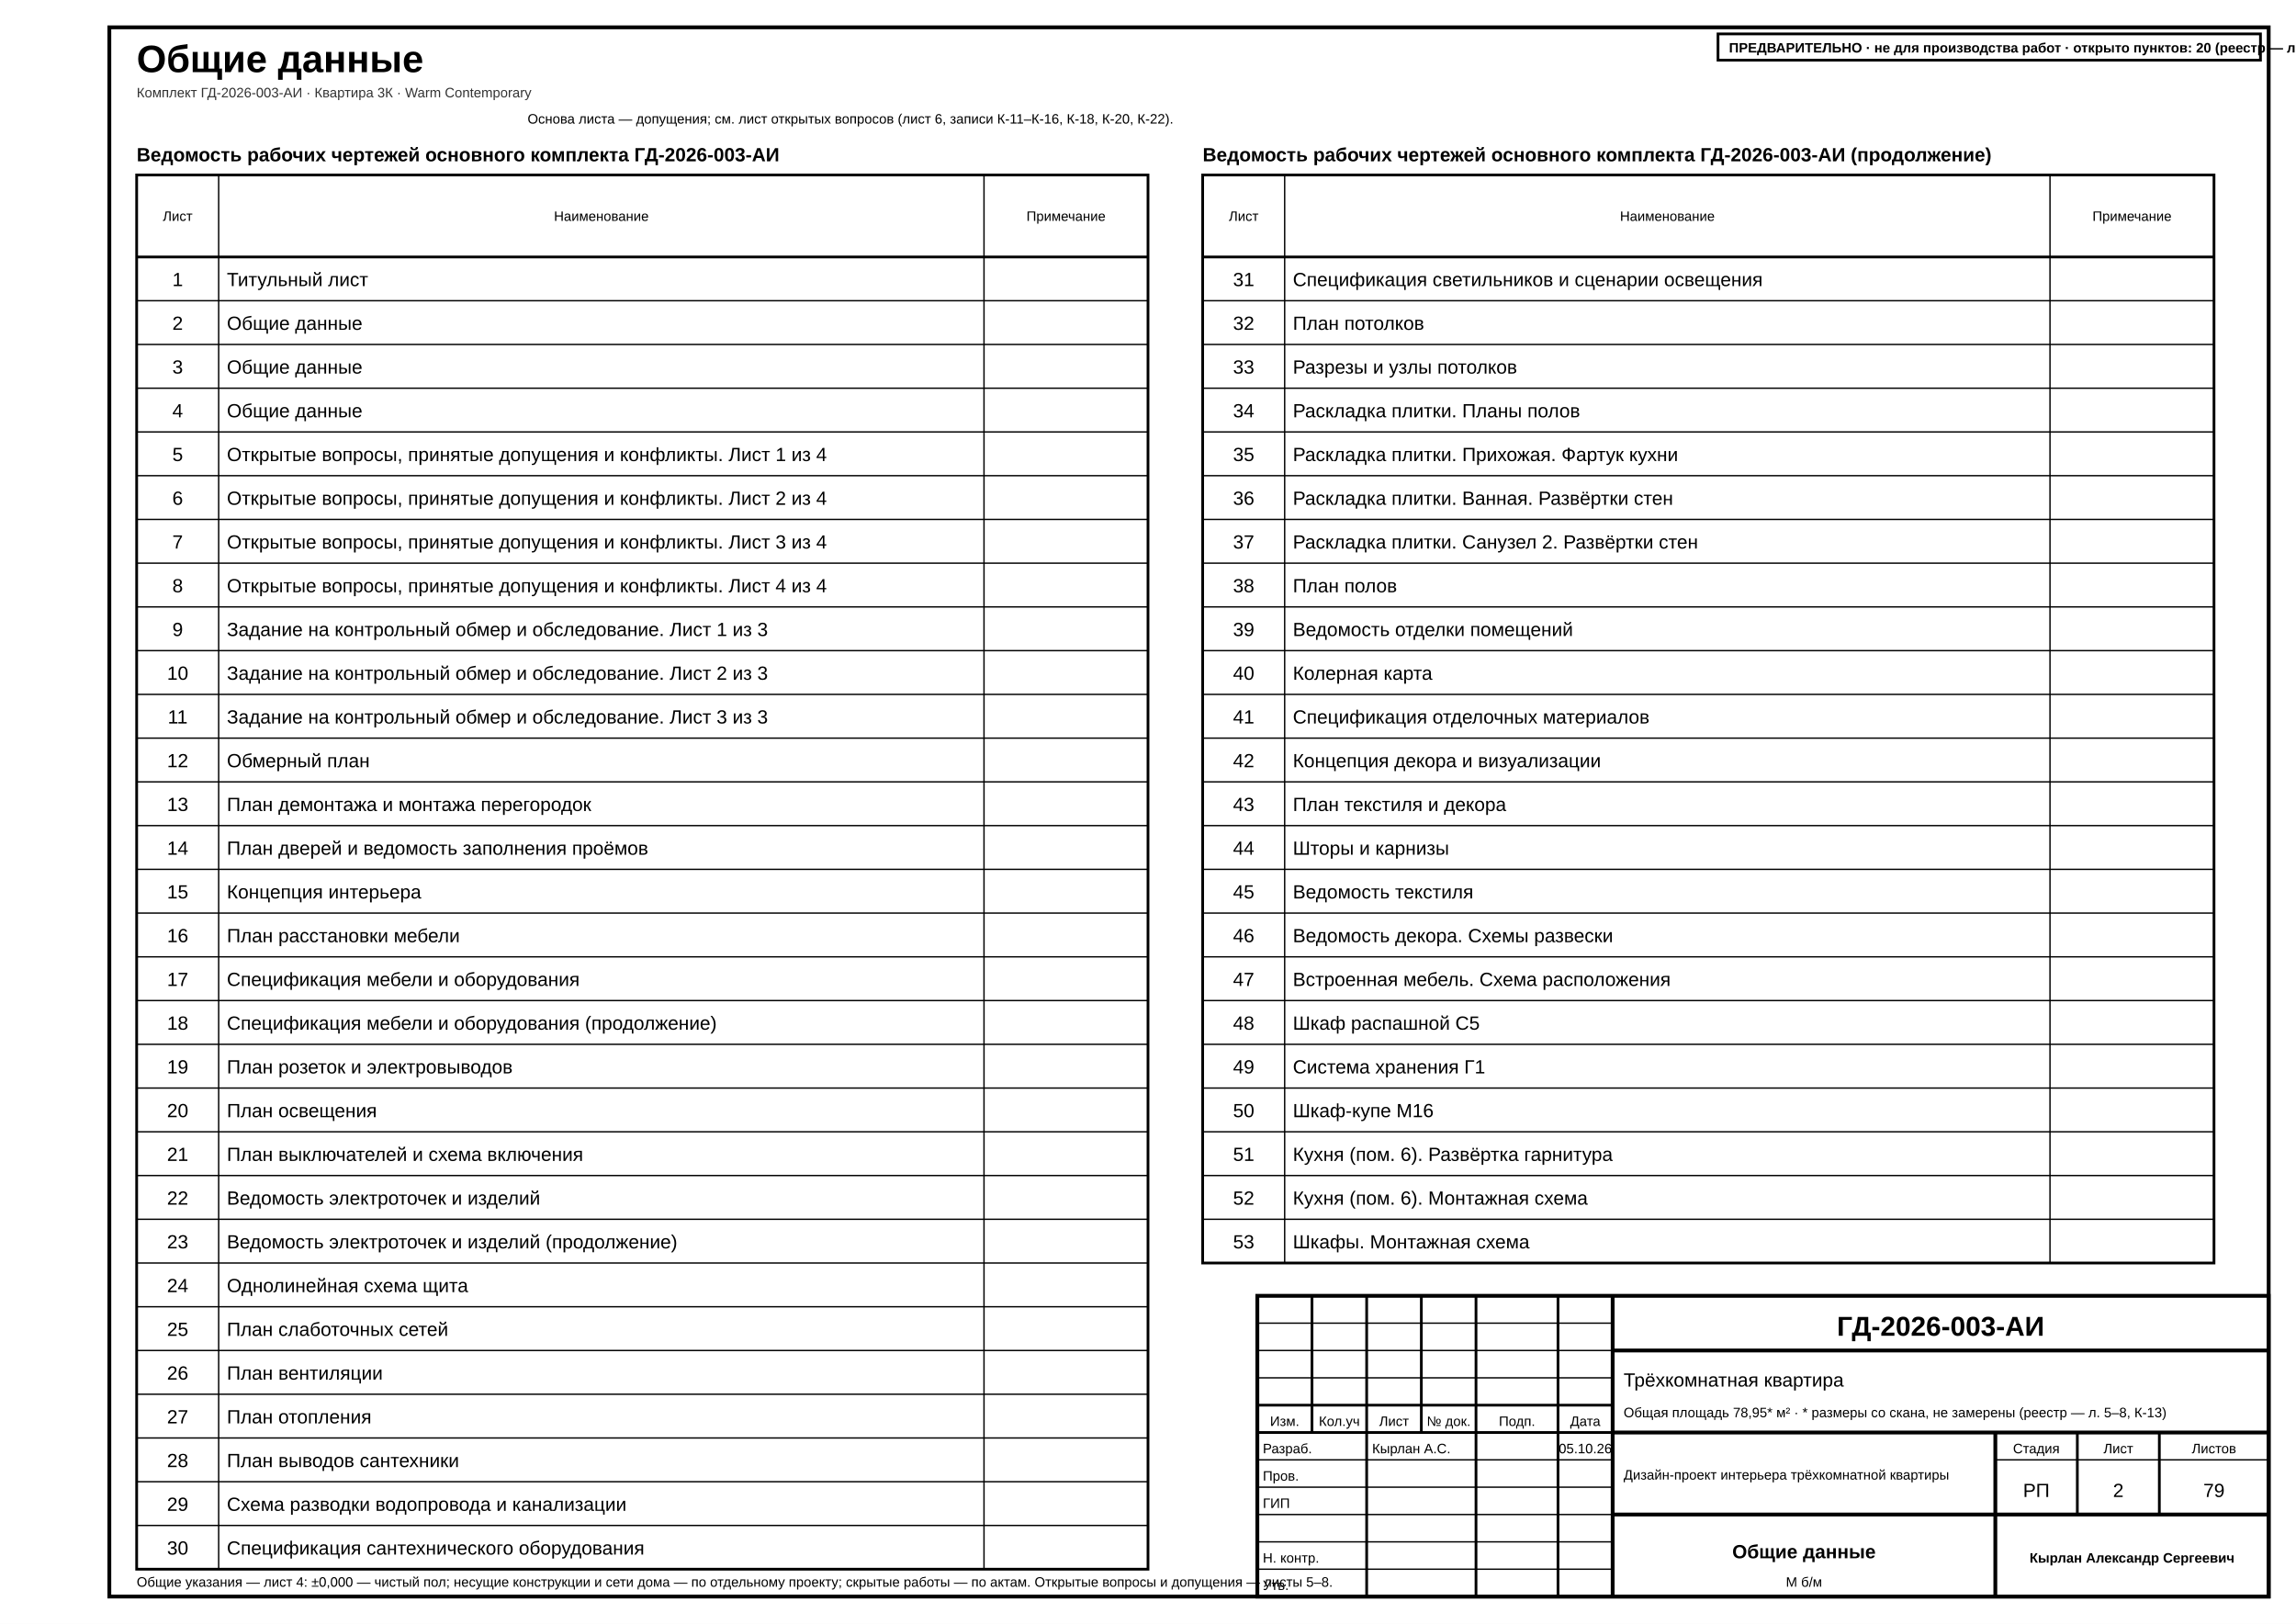
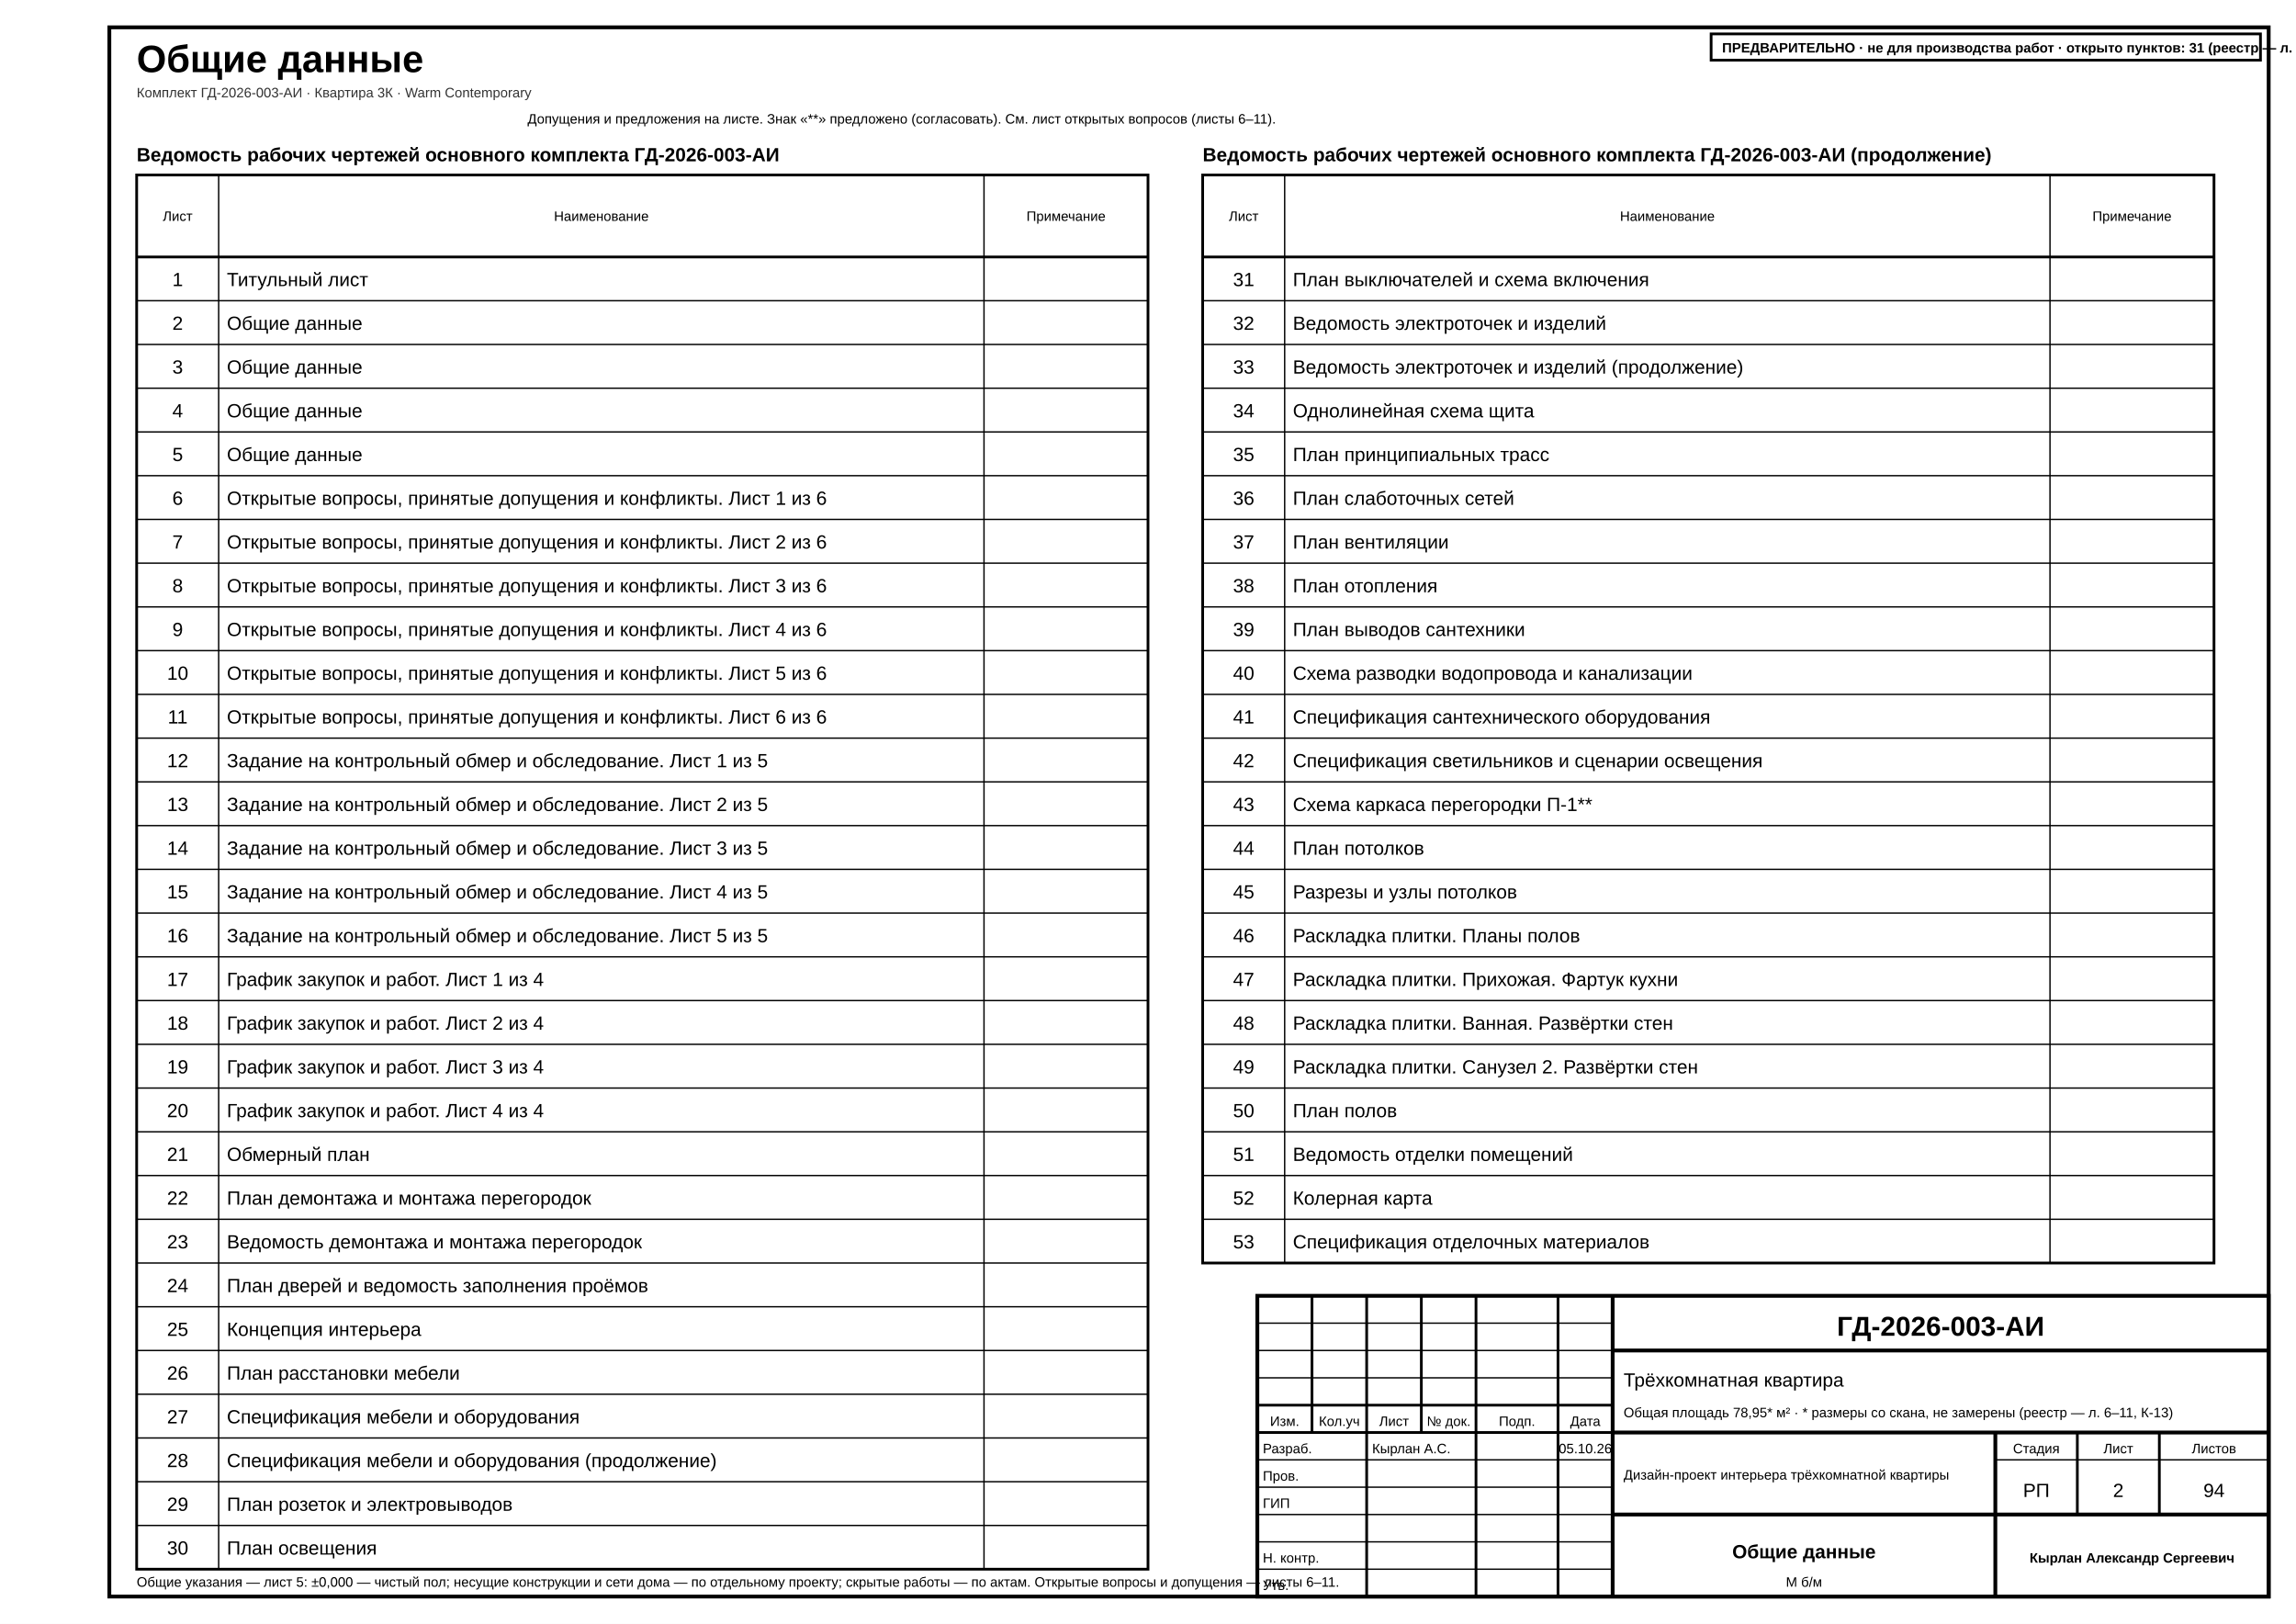
<svg xmlns="http://www.w3.org/2000/svg" width="420mm" height="297mm" viewBox="0 0 420 297" font-family="'GOST type A','ISOCPEUR','Arial Narrow',Arial,sans-serif" data-sheet="general" data-scale="б/м">
  <rect width="420" height="297" fill="#fff" />
  <rect x="20" y="5" width="395" height="287" fill="none" stroke="#000" stroke-width="0.7" />
  <text x="25" y="13.2" font-size="7" font-weight="700" fill="#000">Общие данные</text>
  <text x="25" y="17.8" font-size="2.5" fill="#333">Комплект ГД-2026-003-АИ · Квартира 3К · Warm Contemporary</text>
  <g data-el="sheet-list">
    <text x="25" y="29.5" font-size="3.5" font-weight="700" fill="#000">Ведомость рабочих чертежей основного комплекта ГД-2026-003-АИ</text>
    <rect x="25" y="32" width="185" height="255" fill="none" stroke="#000" stroke-width="0.5" />
    <line x1="25" y1="47" x2="210" y2="47" stroke="#000" stroke-width="0.5" />
    <text x="32.5" y="40.4" font-size="2.5" text-anchor="middle" fill="#000">Лист</text>
    <line x1="40" y1="32" x2="40" y2="287" stroke="#000" stroke-width="0.25" />
    <text x="110" y="40.4" font-size="2.5" text-anchor="middle" fill="#000">Наименование</text>
    <line x1="180" y1="32" x2="180" y2="287" stroke="#000" stroke-width="0.25" />
    <text x="195" y="40.4" font-size="2.5" text-anchor="middle" fill="#000">Примечание</text>
    <g data-no="1" data-title="Титульный лист">
      <text x="32.5" y="52.33" font-size="3.5" text-anchor="middle" fill="#000">1</text>
      <text x="41.5" y="52.33" font-size="3.5" fill="#000">Титульный лист</text>
    </g>
    <line x1="25" y1="55" x2="210" y2="55" stroke="#000" stroke-width="0.25" />
    <g data-no="2" data-title="Общие данные">
      <text x="32.5" y="60.33" font-size="3.5" text-anchor="middle" fill="#000">2</text>
      <text x="41.5" y="60.33" font-size="3.5" fill="#000">Общие данные</text>
    </g>
    <line x1="25" y1="63" x2="210" y2="63" stroke="#000" stroke-width="0.25" />
    <g data-no="3" data-title="Общие данные">
      <text x="32.5" y="68.33" font-size="3.5" text-anchor="middle" fill="#000">3</text>
      <text x="41.5" y="68.33" font-size="3.5" fill="#000">Общие данные</text>
    </g>
    <line x1="25" y1="71" x2="210" y2="71" stroke="#000" stroke-width="0.25" />
    <g data-no="4" data-title="Общие данные">
      <text x="32.5" y="76.33" font-size="3.5" text-anchor="middle" fill="#000">4</text>
      <text x="41.5" y="76.33" font-size="3.5" fill="#000">Общие данные</text>
    </g>
    <line x1="25" y1="79" x2="210" y2="79" stroke="#000" stroke-width="0.25" />
-     <g data-no="5" data-title="Открытые вопросы, принятые допущения и конфликты. Лист 1 из 4">
+     <g data-no="5" data-title="Общие данные">
      <text x="32.5" y="84.33" font-size="3.5" text-anchor="middle" fill="#000">5</text>
-       <text x="41.5" y="84.33" font-size="3.5" fill="#000">Открытые вопросы, принятые допущения и конфликты. Лист 1 из 4</text>
+       <text x="41.5" y="84.33" font-size="3.5" fill="#000">Общие данные</text>
    </g>
    <line x1="25" y1="87" x2="210" y2="87" stroke="#000" stroke-width="0.25" />
-     <g data-no="6" data-title="Открытые вопросы, принятые допущения и конфликты. Лист 2 из 4">
+     <g data-no="6" data-title="Открытые вопросы, принятые допущения и конфликты. Лист 1 из 6">
      <text x="32.5" y="92.33" font-size="3.5" text-anchor="middle" fill="#000">6</text>
-       <text x="41.5" y="92.33" font-size="3.5" fill="#000">Открытые вопросы, принятые допущения и конфликты. Лист 2 из 4</text>
+       <text x="41.5" y="92.33" font-size="3.5" fill="#000">Открытые вопросы, принятые допущения и конфликты. Лист 1 из 6</text>
    </g>
    <line x1="25" y1="95" x2="210" y2="95" stroke="#000" stroke-width="0.25" />
-     <g data-no="7" data-title="Открытые вопросы, принятые допущения и конфликты. Лист 3 из 4">
+     <g data-no="7" data-title="Открытые вопросы, принятые допущения и конфликты. Лист 2 из 6">
      <text x="32.5" y="100.33" font-size="3.5" text-anchor="middle" fill="#000">7</text>
-       <text x="41.5" y="100.33" font-size="3.5" fill="#000">Открытые вопросы, принятые допущения и конфликты. Лист 3 из 4</text>
+       <text x="41.5" y="100.33" font-size="3.5" fill="#000">Открытые вопросы, принятые допущения и конфликты. Лист 2 из 6</text>
    </g>
    <line x1="25" y1="103" x2="210" y2="103" stroke="#000" stroke-width="0.25" />
-     <g data-no="8" data-title="Открытые вопросы, принятые допущения и конфликты. Лист 4 из 4">
+     <g data-no="8" data-title="Открытые вопросы, принятые допущения и конфликты. Лист 3 из 6">
      <text x="32.5" y="108.33" font-size="3.5" text-anchor="middle" fill="#000">8</text>
-       <text x="41.5" y="108.33" font-size="3.5" fill="#000">Открытые вопросы, принятые допущения и конфликты. Лист 4 из 4</text>
+       <text x="41.5" y="108.33" font-size="3.5" fill="#000">Открытые вопросы, принятые допущения и конфликты. Лист 3 из 6</text>
    </g>
    <line x1="25" y1="111" x2="210" y2="111" stroke="#000" stroke-width="0.25" />
-     <g data-no="9" data-title="Задание на контрольный обмер и обследование. Лист 1 из 3">
+     <g data-no="9" data-title="Открытые вопросы, принятые допущения и конфликты. Лист 4 из 6">
      <text x="32.5" y="116.33" font-size="3.5" text-anchor="middle" fill="#000">9</text>
-       <text x="41.5" y="116.33" font-size="3.5" fill="#000">Задание на контрольный обмер и обследование. Лист 1 из 3</text>
+       <text x="41.5" y="116.33" font-size="3.5" fill="#000">Открытые вопросы, принятые допущения и конфликты. Лист 4 из 6</text>
    </g>
    <line x1="25" y1="119" x2="210" y2="119" stroke="#000" stroke-width="0.25" />
-     <g data-no="10" data-title="Задание на контрольный обмер и обследование. Лист 2 из 3">
+     <g data-no="10" data-title="Открытые вопросы, принятые допущения и конфликты. Лист 5 из 6">
      <text x="32.5" y="124.33" font-size="3.5" text-anchor="middle" fill="#000">10</text>
-       <text x="41.5" y="124.33" font-size="3.5" fill="#000">Задание на контрольный обмер и обследование. Лист 2 из 3</text>
+       <text x="41.5" y="124.33" font-size="3.5" fill="#000">Открытые вопросы, принятые допущения и конфликты. Лист 5 из 6</text>
    </g>
    <line x1="25" y1="127" x2="210" y2="127" stroke="#000" stroke-width="0.25" />
-     <g data-no="11" data-title="Задание на контрольный обмер и обследование. Лист 3 из 3">
+     <g data-no="11" data-title="Открытые вопросы, принятые допущения и конфликты. Лист 6 из 6">
      <text x="32.5" y="132.33" font-size="3.5" text-anchor="middle" fill="#000">11</text>
-       <text x="41.5" y="132.33" font-size="3.5" fill="#000">Задание на контрольный обмер и обследование. Лист 3 из 3</text>
+       <text x="41.5" y="132.33" font-size="3.5" fill="#000">Открытые вопросы, принятые допущения и конфликты. Лист 6 из 6</text>
    </g>
    <line x1="25" y1="135" x2="210" y2="135" stroke="#000" stroke-width="0.25" />
-     <g data-no="12" data-title="Обмерный план">
+     <g data-no="12" data-title="Задание на контрольный обмер и обследование. Лист 1 из 5">
      <text x="32.5" y="140.33" font-size="3.5" text-anchor="middle" fill="#000">12</text>
-       <text x="41.5" y="140.33" font-size="3.5" fill="#000">Обмерный план</text>
+       <text x="41.5" y="140.33" font-size="3.5" fill="#000">Задание на контрольный обмер и обследование. Лист 1 из 5</text>
    </g>
    <line x1="25" y1="143" x2="210" y2="143" stroke="#000" stroke-width="0.25" />
-     <g data-no="13" data-title="План демонтажа и монтажа перегородок">
+     <g data-no="13" data-title="Задание на контрольный обмер и обследование. Лист 2 из 5">
      <text x="32.5" y="148.33" font-size="3.5" text-anchor="middle" fill="#000">13</text>
-       <text x="41.5" y="148.33" font-size="3.5" fill="#000">План демонтажа и монтажа перегородок</text>
+       <text x="41.5" y="148.33" font-size="3.5" fill="#000">Задание на контрольный обмер и обследование. Лист 2 из 5</text>
    </g>
    <line x1="25" y1="151" x2="210" y2="151" stroke="#000" stroke-width="0.25" />
-     <g data-no="14" data-title="План дверей и ведомость заполнения проёмов">
+     <g data-no="14" data-title="Задание на контрольный обмер и обследование. Лист 3 из 5">
      <text x="32.5" y="156.33" font-size="3.5" text-anchor="middle" fill="#000">14</text>
-       <text x="41.5" y="156.33" font-size="3.5" fill="#000">План дверей и ведомость заполнения проёмов</text>
+       <text x="41.5" y="156.33" font-size="3.5" fill="#000">Задание на контрольный обмер и обследование. Лист 3 из 5</text>
    </g>
    <line x1="25" y1="159" x2="210" y2="159" stroke="#000" stroke-width="0.25" />
-     <g data-no="15" data-title="Концепция интерьера">
+     <g data-no="15" data-title="Задание на контрольный обмер и обследование. Лист 4 из 5">
      <text x="32.5" y="164.33" font-size="3.5" text-anchor="middle" fill="#000">15</text>
-       <text x="41.5" y="164.33" font-size="3.5" fill="#000">Концепция интерьера</text>
+       <text x="41.5" y="164.33" font-size="3.5" fill="#000">Задание на контрольный обмер и обследование. Лист 4 из 5</text>
    </g>
    <line x1="25" y1="167" x2="210" y2="167" stroke="#000" stroke-width="0.25" />
-     <g data-no="16" data-title="План расстановки мебели">
+     <g data-no="16" data-title="Задание на контрольный обмер и обследование. Лист 5 из 5">
      <text x="32.5" y="172.33" font-size="3.5" text-anchor="middle" fill="#000">16</text>
-       <text x="41.5" y="172.33" font-size="3.5" fill="#000">План расстановки мебели</text>
+       <text x="41.5" y="172.33" font-size="3.5" fill="#000">Задание на контрольный обмер и обследование. Лист 5 из 5</text>
    </g>
    <line x1="25" y1="175" x2="210" y2="175" stroke="#000" stroke-width="0.25" />
-     <g data-no="17" data-title="Спецификация мебели и оборудования">
+     <g data-no="17" data-title="График закупок и работ. Лист 1 из 4">
      <text x="32.5" y="180.33" font-size="3.5" text-anchor="middle" fill="#000">17</text>
-       <text x="41.5" y="180.33" font-size="3.5" fill="#000">Спецификация мебели и оборудования</text>
+       <text x="41.5" y="180.33" font-size="3.5" fill="#000">График закупок и работ. Лист 1 из 4</text>
    </g>
    <line x1="25" y1="183" x2="210" y2="183" stroke="#000" stroke-width="0.25" />
-     <g data-no="18" data-title="Спецификация мебели и оборудования (продолжение)">
+     <g data-no="18" data-title="График закупок и работ. Лист 2 из 4">
      <text x="32.5" y="188.33" font-size="3.5" text-anchor="middle" fill="#000">18</text>
-       <text x="41.5" y="188.33" font-size="3.5" fill="#000">Спецификация мебели и оборудования (продолжение)</text>
+       <text x="41.5" y="188.33" font-size="3.5" fill="#000">График закупок и работ. Лист 2 из 4</text>
    </g>
    <line x1="25" y1="191" x2="210" y2="191" stroke="#000" stroke-width="0.25" />
-     <g data-no="19" data-title="План розеток и электровыводов">
+     <g data-no="19" data-title="График закупок и работ. Лист 3 из 4">
      <text x="32.5" y="196.33" font-size="3.5" text-anchor="middle" fill="#000">19</text>
-       <text x="41.5" y="196.33" font-size="3.5" fill="#000">План розеток и электровыводов</text>
+       <text x="41.5" y="196.33" font-size="3.5" fill="#000">График закупок и работ. Лист 3 из 4</text>
    </g>
    <line x1="25" y1="199" x2="210" y2="199" stroke="#000" stroke-width="0.25" />
-     <g data-no="20" data-title="План освещения">
+     <g data-no="20" data-title="График закупок и работ. Лист 4 из 4">
      <text x="32.5" y="204.33" font-size="3.5" text-anchor="middle" fill="#000">20</text>
-       <text x="41.5" y="204.33" font-size="3.5" fill="#000">План освещения</text>
+       <text x="41.5" y="204.33" font-size="3.5" fill="#000">График закупок и работ. Лист 4 из 4</text>
    </g>
    <line x1="25" y1="207" x2="210" y2="207" stroke="#000" stroke-width="0.25" />
-     <g data-no="21" data-title="План выключателей и схема включения">
+     <g data-no="21" data-title="Обмерный план">
      <text x="32.5" y="212.33" font-size="3.5" text-anchor="middle" fill="#000">21</text>
-       <text x="41.5" y="212.33" font-size="3.5" fill="#000">План выключателей и схема включения</text>
+       <text x="41.5" y="212.33" font-size="3.5" fill="#000">Обмерный план</text>
    </g>
    <line x1="25" y1="215" x2="210" y2="215" stroke="#000" stroke-width="0.25" />
-     <g data-no="22" data-title="Ведомость электроточек и изделий">
+     <g data-no="22" data-title="План демонтажа и монтажа перегородок">
      <text x="32.5" y="220.33" font-size="3.5" text-anchor="middle" fill="#000">22</text>
-       <text x="41.5" y="220.33" font-size="3.5" fill="#000">Ведомость электроточек и изделий</text>
+       <text x="41.5" y="220.33" font-size="3.5" fill="#000">План демонтажа и монтажа перегородок</text>
    </g>
    <line x1="25" y1="223" x2="210" y2="223" stroke="#000" stroke-width="0.25" />
-     <g data-no="23" data-title="Ведомость электроточек и изделий (продолжение)">
+     <g data-no="23" data-title="Ведомость демонтажа и монтажа перегородок">
      <text x="32.5" y="228.33" font-size="3.5" text-anchor="middle" fill="#000">23</text>
-       <text x="41.5" y="228.33" font-size="3.5" fill="#000">Ведомость электроточек и изделий (продолжение)</text>
+       <text x="41.5" y="228.33" font-size="3.5" fill="#000">Ведомость демонтажа и монтажа перегородок</text>
    </g>
    <line x1="25" y1="231" x2="210" y2="231" stroke="#000" stroke-width="0.25" />
-     <g data-no="24" data-title="Однолинейная схема щита">
+     <g data-no="24" data-title="План дверей и ведомость заполнения проёмов">
      <text x="32.5" y="236.33" font-size="3.5" text-anchor="middle" fill="#000">24</text>
-       <text x="41.5" y="236.33" font-size="3.5" fill="#000">Однолинейная схема щита</text>
+       <text x="41.5" y="236.33" font-size="3.5" fill="#000">План дверей и ведомость заполнения проёмов</text>
    </g>
    <line x1="25" y1="239" x2="210" y2="239" stroke="#000" stroke-width="0.25" />
-     <g data-no="25" data-title="План слаботочных сетей">
+     <g data-no="25" data-title="Концепция интерьера">
      <text x="32.5" y="244.33" font-size="3.5" text-anchor="middle" fill="#000">25</text>
-       <text x="41.5" y="244.33" font-size="3.5" fill="#000">План слаботочных сетей</text>
+       <text x="41.5" y="244.33" font-size="3.5" fill="#000">Концепция интерьера</text>
    </g>
    <line x1="25" y1="247" x2="210" y2="247" stroke="#000" stroke-width="0.25" />
-     <g data-no="26" data-title="План вентиляции">
+     <g data-no="26" data-title="План расстановки мебели">
      <text x="32.5" y="252.33" font-size="3.5" text-anchor="middle" fill="#000">26</text>
-       <text x="41.5" y="252.33" font-size="3.5" fill="#000">План вентиляции</text>
+       <text x="41.5" y="252.33" font-size="3.5" fill="#000">План расстановки мебели</text>
    </g>
    <line x1="25" y1="255" x2="210" y2="255" stroke="#000" stroke-width="0.25" />
-     <g data-no="27" data-title="План отопления">
+     <g data-no="27" data-title="Спецификация мебели и оборудования">
      <text x="32.5" y="260.33" font-size="3.5" text-anchor="middle" fill="#000">27</text>
-       <text x="41.5" y="260.33" font-size="3.5" fill="#000">План отопления</text>
+       <text x="41.5" y="260.33" font-size="3.5" fill="#000">Спецификация мебели и оборудования</text>
    </g>
    <line x1="25" y1="263" x2="210" y2="263" stroke="#000" stroke-width="0.25" />
-     <g data-no="28" data-title="План выводов сантехники">
+     <g data-no="28" data-title="Спецификация мебели и оборудования (продолжение)">
      <text x="32.5" y="268.33" font-size="3.5" text-anchor="middle" fill="#000">28</text>
-       <text x="41.5" y="268.33" font-size="3.5" fill="#000">План выводов сантехники</text>
+       <text x="41.5" y="268.33" font-size="3.5" fill="#000">Спецификация мебели и оборудования (продолжение)</text>
    </g>
    <line x1="25" y1="271" x2="210" y2="271" stroke="#000" stroke-width="0.25" />
-     <g data-no="29" data-title="Схема разводки водопровода и канализации">
+     <g data-no="29" data-title="План розеток и электровыводов">
      <text x="32.5" y="276.33" font-size="3.5" text-anchor="middle" fill="#000">29</text>
-       <text x="41.5" y="276.33" font-size="3.5" fill="#000">Схема разводки водопровода и канализации</text>
+       <text x="41.5" y="276.33" font-size="3.5" fill="#000">План розеток и электровыводов</text>
    </g>
    <line x1="25" y1="279" x2="210" y2="279" stroke="#000" stroke-width="0.25" />
-     <g data-no="30" data-title="Спецификация сантехнического оборудования">
+     <g data-no="30" data-title="План освещения">
      <text x="32.5" y="284.33" font-size="3.5" text-anchor="middle" fill="#000">30</text>
-       <text x="41.5" y="284.33" font-size="3.5" fill="#000">Спецификация сантехнического оборудования</text>
+       <text x="41.5" y="284.33" font-size="3.5" fill="#000">План освещения</text>
    </g>
  </g>
  <g data-el="sheet-list">
    <text x="220" y="29.5" font-size="3.5" font-weight="700" fill="#000">Ведомость рабочих чертежей основного комплекта ГД-2026-003-АИ (продолжение)</text>
    <rect x="220" y="32" width="185" height="199" fill="none" stroke="#000" stroke-width="0.5" />
    <line x1="220" y1="47" x2="405" y2="47" stroke="#000" stroke-width="0.5" />
    <text x="227.5" y="40.4" font-size="2.5" text-anchor="middle" fill="#000">Лист</text>
    <line x1="235" y1="32" x2="235" y2="231" stroke="#000" stroke-width="0.25" />
    <text x="305" y="40.4" font-size="2.5" text-anchor="middle" fill="#000">Наименование</text>
    <line x1="375" y1="32" x2="375" y2="231" stroke="#000" stroke-width="0.25" />
    <text x="390" y="40.4" font-size="2.5" text-anchor="middle" fill="#000">Примечание</text>
-     <g data-no="31" data-title="Спецификация светильников и сценарии освещения">
+     <g data-no="31" data-title="План выключателей и схема включения">
      <text x="227.5" y="52.33" font-size="3.5" text-anchor="middle" fill="#000">31</text>
-       <text x="236.5" y="52.33" font-size="3.5" fill="#000">Спецификация светильников и сценарии освещения</text>
+       <text x="236.5" y="52.33" font-size="3.5" fill="#000">План выключателей и схема включения</text>
    </g>
    <line x1="220" y1="55" x2="405" y2="55" stroke="#000" stroke-width="0.25" />
-     <g data-no="32" data-title="План потолков">
+     <g data-no="32" data-title="Ведомость электроточек и изделий">
      <text x="227.5" y="60.33" font-size="3.5" text-anchor="middle" fill="#000">32</text>
-       <text x="236.5" y="60.33" font-size="3.5" fill="#000">План потолков</text>
+       <text x="236.5" y="60.33" font-size="3.5" fill="#000">Ведомость электроточек и изделий</text>
    </g>
    <line x1="220" y1="63" x2="405" y2="63" stroke="#000" stroke-width="0.25" />
-     <g data-no="33" data-title="Разрезы и узлы потолков">
+     <g data-no="33" data-title="Ведомость электроточек и изделий (продолжение)">
      <text x="227.5" y="68.33" font-size="3.5" text-anchor="middle" fill="#000">33</text>
-       <text x="236.5" y="68.33" font-size="3.5" fill="#000">Разрезы и узлы потолков</text>
+       <text x="236.5" y="68.33" font-size="3.5" fill="#000">Ведомость электроточек и изделий (продолжение)</text>
    </g>
    <line x1="220" y1="71" x2="405" y2="71" stroke="#000" stroke-width="0.25" />
-     <g data-no="34" data-title="Раскладка плитки. Планы полов">
+     <g data-no="34" data-title="Однолинейная схема щита">
      <text x="227.5" y="76.33" font-size="3.5" text-anchor="middle" fill="#000">34</text>
-       <text x="236.5" y="76.33" font-size="3.5" fill="#000">Раскладка плитки. Планы полов</text>
+       <text x="236.5" y="76.33" font-size="3.5" fill="#000">Однолинейная схема щита</text>
    </g>
    <line x1="220" y1="79" x2="405" y2="79" stroke="#000" stroke-width="0.25" />
-     <g data-no="35" data-title="Раскладка плитки. Прихожая. Фартук кухни">
+     <g data-no="35" data-title="План принципиальных трасс">
      <text x="227.5" y="84.33" font-size="3.5" text-anchor="middle" fill="#000">35</text>
-       <text x="236.5" y="84.33" font-size="3.5" fill="#000">Раскладка плитки. Прихожая. Фартук кухни</text>
+       <text x="236.5" y="84.33" font-size="3.5" fill="#000">План принципиальных трасс</text>
    </g>
    <line x1="220" y1="87" x2="405" y2="87" stroke="#000" stroke-width="0.25" />
-     <g data-no="36" data-title="Раскладка плитки. Ванная. Развёртки стен">
+     <g data-no="36" data-title="План слаботочных сетей">
      <text x="227.5" y="92.33" font-size="3.5" text-anchor="middle" fill="#000">36</text>
-       <text x="236.5" y="92.33" font-size="3.5" fill="#000">Раскладка плитки. Ванная. Развёртки стен</text>
+       <text x="236.5" y="92.33" font-size="3.5" fill="#000">План слаботочных сетей</text>
    </g>
    <line x1="220" y1="95" x2="405" y2="95" stroke="#000" stroke-width="0.25" />
-     <g data-no="37" data-title="Раскладка плитки. Санузел 2. Развёртки стен">
+     <g data-no="37" data-title="План вентиляции">
      <text x="227.5" y="100.33" font-size="3.5" text-anchor="middle" fill="#000">37</text>
-       <text x="236.5" y="100.33" font-size="3.5" fill="#000">Раскладка плитки. Санузел 2. Развёртки стен</text>
+       <text x="236.5" y="100.33" font-size="3.5" fill="#000">План вентиляции</text>
    </g>
    <line x1="220" y1="103" x2="405" y2="103" stroke="#000" stroke-width="0.25" />
-     <g data-no="38" data-title="План полов">
+     <g data-no="38" data-title="План отопления">
      <text x="227.5" y="108.33" font-size="3.5" text-anchor="middle" fill="#000">38</text>
-       <text x="236.5" y="108.33" font-size="3.5" fill="#000">План полов</text>
+       <text x="236.5" y="108.33" font-size="3.5" fill="#000">План отопления</text>
    </g>
    <line x1="220" y1="111" x2="405" y2="111" stroke="#000" stroke-width="0.25" />
-     <g data-no="39" data-title="Ведомость отделки помещений">
+     <g data-no="39" data-title="План выводов сантехники">
      <text x="227.5" y="116.33" font-size="3.5" text-anchor="middle" fill="#000">39</text>
-       <text x="236.5" y="116.33" font-size="3.5" fill="#000">Ведомость отделки помещений</text>
+       <text x="236.5" y="116.33" font-size="3.5" fill="#000">План выводов сантехники</text>
    </g>
    <line x1="220" y1="119" x2="405" y2="119" stroke="#000" stroke-width="0.25" />
-     <g data-no="40" data-title="Колерная карта">
+     <g data-no="40" data-title="Схема разводки водопровода и канализации">
      <text x="227.5" y="124.33" font-size="3.5" text-anchor="middle" fill="#000">40</text>
-       <text x="236.5" y="124.33" font-size="3.5" fill="#000">Колерная карта</text>
+       <text x="236.5" y="124.33" font-size="3.5" fill="#000">Схема разводки водопровода и канализации</text>
    </g>
    <line x1="220" y1="127" x2="405" y2="127" stroke="#000" stroke-width="0.25" />
-     <g data-no="41" data-title="Спецификация отделочных материалов">
+     <g data-no="41" data-title="Спецификация сантехнического оборудования">
      <text x="227.5" y="132.33" font-size="3.5" text-anchor="middle" fill="#000">41</text>
-       <text x="236.5" y="132.33" font-size="3.5" fill="#000">Спецификация отделочных материалов</text>
+       <text x="236.5" y="132.33" font-size="3.5" fill="#000">Спецификация сантехнического оборудования</text>
    </g>
    <line x1="220" y1="135" x2="405" y2="135" stroke="#000" stroke-width="0.25" />
-     <g data-no="42" data-title="Концепция декора и визуализации">
+     <g data-no="42" data-title="Спецификация светильников и сценарии освещения">
      <text x="227.5" y="140.33" font-size="3.5" text-anchor="middle" fill="#000">42</text>
-       <text x="236.5" y="140.33" font-size="3.5" fill="#000">Концепция декора и визуализации</text>
+       <text x="236.5" y="140.33" font-size="3.5" fill="#000">Спецификация светильников и сценарии освещения</text>
    </g>
    <line x1="220" y1="143" x2="405" y2="143" stroke="#000" stroke-width="0.25" />
-     <g data-no="43" data-title="План текстиля и декора">
+     <g data-no="43" data-title="Схема каркаса перегородки П-1">
      <text x="227.5" y="148.33" font-size="3.5" text-anchor="middle" fill="#000">43</text>
-       <text x="236.5" y="148.33" font-size="3.5" fill="#000">План текстиля и декора</text>
+       <text x="236.5" y="148.33" font-size="3.5" fill="#000" textLength="42.98" lengthAdjust="spacingAndGlyphs">Схема каркаса перегородки П-1**</text>
    </g>
    <line x1="220" y1="151" x2="405" y2="151" stroke="#000" stroke-width="0.25" />
-     <g data-no="44" data-title="Шторы и карнизы">
+     <g data-no="44" data-title="План потолков">
      <text x="227.5" y="156.33" font-size="3.5" text-anchor="middle" fill="#000">44</text>
-       <text x="236.5" y="156.33" font-size="3.5" fill="#000">Шторы и карнизы</text>
+       <text x="236.5" y="156.33" font-size="3.5" fill="#000">План потолков</text>
    </g>
    <line x1="220" y1="159" x2="405" y2="159" stroke="#000" stroke-width="0.25" />
-     <g data-no="45" data-title="Ведомость текстиля">
+     <g data-no="45" data-title="Разрезы и узлы потолков">
      <text x="227.5" y="164.33" font-size="3.5" text-anchor="middle" fill="#000">45</text>
-       <text x="236.5" y="164.33" font-size="3.5" fill="#000">Ведомость текстиля</text>
+       <text x="236.5" y="164.33" font-size="3.5" fill="#000">Разрезы и узлы потолков</text>
    </g>
    <line x1="220" y1="167" x2="405" y2="167" stroke="#000" stroke-width="0.25" />
-     <g data-no="46" data-title="Ведомость декора. Схемы развески">
+     <g data-no="46" data-title="Раскладка плитки. Планы полов">
      <text x="227.5" y="172.33" font-size="3.5" text-anchor="middle" fill="#000">46</text>
-       <text x="236.5" y="172.33" font-size="3.5" fill="#000">Ведомость декора. Схемы развески</text>
+       <text x="236.5" y="172.33" font-size="3.5" fill="#000">Раскладка плитки. Планы полов</text>
    </g>
    <line x1="220" y1="175" x2="405" y2="175" stroke="#000" stroke-width="0.25" />
-     <g data-no="47" data-title="Встроенная мебель. Схема расположения">
+     <g data-no="47" data-title="Раскладка плитки. Прихожая. Фартук кухни">
      <text x="227.5" y="180.33" font-size="3.5" text-anchor="middle" fill="#000">47</text>
-       <text x="236.5" y="180.33" font-size="3.5" fill="#000">Встроенная мебель. Схема расположения</text>
+       <text x="236.5" y="180.33" font-size="3.5" fill="#000">Раскладка плитки. Прихожая. Фартук кухни</text>
    </g>
    <line x1="220" y1="183" x2="405" y2="183" stroke="#000" stroke-width="0.25" />
-     <g data-no="48" data-title="Шкаф распашной С5">
+     <g data-no="48" data-title="Раскладка плитки. Ванная. Развёртки стен">
      <text x="227.5" y="188.33" font-size="3.5" text-anchor="middle" fill="#000">48</text>
-       <text x="236.5" y="188.33" font-size="3.5" fill="#000">Шкаф распашной С5</text>
+       <text x="236.5" y="188.33" font-size="3.5" fill="#000">Раскладка плитки. Ванная. Развёртки стен</text>
    </g>
    <line x1="220" y1="191" x2="405" y2="191" stroke="#000" stroke-width="0.25" />
-     <g data-no="49" data-title="Система хранения Г1">
+     <g data-no="49" data-title="Раскладка плитки. Санузел 2. Развёртки стен">
      <text x="227.5" y="196.33" font-size="3.5" text-anchor="middle" fill="#000">49</text>
-       <text x="236.5" y="196.33" font-size="3.5" fill="#000">Система хранения Г1</text>
+       <text x="236.5" y="196.33" font-size="3.5" fill="#000">Раскладка плитки. Санузел 2. Развёртки стен</text>
    </g>
    <line x1="220" y1="199" x2="405" y2="199" stroke="#000" stroke-width="0.25" />
-     <g data-no="50" data-title="Шкаф-купе М16">
+     <g data-no="50" data-title="План полов">
      <text x="227.5" y="204.33" font-size="3.5" text-anchor="middle" fill="#000">50</text>
-       <text x="236.5" y="204.33" font-size="3.5" fill="#000">Шкаф-купе М16</text>
+       <text x="236.5" y="204.33" font-size="3.5" fill="#000">План полов</text>
    </g>
    <line x1="220" y1="207" x2="405" y2="207" stroke="#000" stroke-width="0.25" />
-     <g data-no="51" data-title="Кухня (пом. 6). Развёртка гарнитура">
+     <g data-no="51" data-title="Ведомость отделки помещений">
      <text x="227.5" y="212.33" font-size="3.5" text-anchor="middle" fill="#000">51</text>
-       <text x="236.5" y="212.33" font-size="3.5" fill="#000">Кухня (пом. 6). Развёртка гарнитура</text>
+       <text x="236.5" y="212.33" font-size="3.5" fill="#000">Ведомость отделки помещений</text>
    </g>
    <line x1="220" y1="215" x2="405" y2="215" stroke="#000" stroke-width="0.25" />
-     <g data-no="52" data-title="Кухня (пом. 6). Монтажная схема">
+     <g data-no="52" data-title="Колерная карта">
      <text x="227.5" y="220.33" font-size="3.5" text-anchor="middle" fill="#000">52</text>
-       <text x="236.5" y="220.33" font-size="3.5" fill="#000">Кухня (пом. 6). Монтажная схема</text>
+       <text x="236.5" y="220.33" font-size="3.5" fill="#000">Колерная карта</text>
    </g>
    <line x1="220" y1="223" x2="405" y2="223" stroke="#000" stroke-width="0.25" />
-     <g data-no="53" data-title="Шкафы. Монтажная схема">
+     <g data-no="53" data-title="Спецификация отделочных материалов">
      <text x="227.5" y="228.33" font-size="3.5" text-anchor="middle" fill="#000">53</text>
-       <text x="236.5" y="228.33" font-size="3.5" fill="#000">Шкафы. Монтажная схема</text>
+       <text x="236.5" y="228.33" font-size="3.5" fill="#000">Спецификация отделочных материалов</text>
    </g>
  </g>
  <g data-deviation="sheets-count-every-sheet" />
  <g data-deviation="scale-in-stamp" />
  <g data-deviation="elevation-1:40" />
  <g data-deviation="dim-font-2.5" />
  <g data-deviation="room-circle-8" />
  <g data-el="general-ref">
-     <text x="25" y="290.2" font-size="2.5" textLength="182.41" lengthAdjust="spacingAndGlyphs" fill="#000">Общие указания — лист 4: ±0,000 — чистый пол; несущие конструкции и сети дома — по отдельному проекту; скрытые работы — по актам. Открытые вопросы и допущения — листы 5–8.</text>
-     <g data-el="open-issues-ref" data-target="5" />
-   </g>
-   <g data-el="assumed-notes" data-flags="" data-ids="К-11 К-12 К-13 К-14 К-15 К-16 К-18 К-20 К-22" data-level="3">
-     <text x="96.5" y="22.6" font-size="2.5" fill="#000">Основа листа — допущения; см. лист открытых вопросов (лист 6, записи К-11–К-16, К-18, К-20, К-22).</text>
+     <text x="25" y="290.2" font-size="2.5" textLength="183.55" lengthAdjust="spacingAndGlyphs" fill="#000">Общие указания — лист 5: ±0,000 — чистый пол; несущие конструкции и сети дома — по отдельному проекту; скрытые работы — по актам. Открытые вопросы и допущения — листы 6–11.</text>
+     <g data-el="open-issues-ref" data-target="6" />
+   </g>
+   <g data-el="assumed-notes" data-flags="partition:П-1" data-ids="ИЗ-14 К-4 К-11 К-12 К-13 К-14 К-15 К-16 К-18 К-20 К-22 К-27" data-level="3">
+     <text x="96.5" y="22.6" font-size="2.5" fill="#000">Допущения и предложения на листе. Знак «**» предложено (согласовать). См. лист открытых вопросов (листы 6–11).</text>
  </g>
  <g data-el="stamp">
    <rect x="230" y="237" width="185" height="55" fill="none" stroke="#000" stroke-width="0.7" />
    <line x1="230" y1="242" x2="295" y2="242" stroke="#000" stroke-width="0.25" />
    <line x1="230" y1="247" x2="295" y2="247" stroke="#000" stroke-width="0.25" />
    <line x1="230" y1="252" x2="295" y2="252" stroke="#000" stroke-width="0.25" />
    <line x1="230" y1="257" x2="295" y2="257" stroke="#000" stroke-width="0.5" />
    <line x1="230" y1="262" x2="295" y2="262" stroke="#000" stroke-width="0.5" />
    <line x1="230" y1="267" x2="295" y2="267" stroke="#000" stroke-width="0.25" />
    <line x1="230" y1="272" x2="295" y2="272" stroke="#000" stroke-width="0.25" />
    <line x1="230" y1="277" x2="295" y2="277" stroke="#000" stroke-width="0.25" />
    <line x1="230" y1="282" x2="295" y2="282" stroke="#000" stroke-width="0.25" />
    <line x1="230" y1="287" x2="295" y2="287" stroke="#000" stroke-width="0.25" />
    <line x1="240" y1="237" x2="240" y2="262" stroke="#000" stroke-width="0.5" />
    <line x1="250" y1="237" x2="250" y2="262" stroke="#000" stroke-width="0.5" />
    <line x1="260" y1="237" x2="260" y2="262" stroke="#000" stroke-width="0.5" />
    <line x1="270" y1="237" x2="270" y2="262" stroke="#000" stroke-width="0.5" />
    <line x1="285" y1="237" x2="285" y2="262" stroke="#000" stroke-width="0.5" />
    <line x1="250" y1="262" x2="250" y2="292" stroke="#000" stroke-width="0.5" />
    <line x1="270" y1="262" x2="270" y2="292" stroke="#000" stroke-width="0.5" />
    <line x1="285" y1="262" x2="285" y2="292" stroke="#000" stroke-width="0.5" />
    <line x1="295" y1="237" x2="295" y2="292" stroke="#000" stroke-width="0.7" />
    <text x="235" y="260.8" font-size="2.5" text-anchor="middle" fill="#000">Изм.</text>
    <text x="245" y="260.8" font-size="2.5" text-anchor="middle" fill="#000">Кол.уч</text>
    <text x="255" y="260.8" font-size="2.5" text-anchor="middle" fill="#000">Лист</text>
    <text x="265" y="260.8" font-size="2.5" text-anchor="middle" fill="#000">№ док.</text>
    <text x="277.5" y="260.8" font-size="2.5" text-anchor="middle" fill="#000">Подп.</text>
    <text x="290" y="260.8" font-size="2.5" text-anchor="middle" fill="#000">Дата</text>
    <text x="231" y="265.8" font-size="2.5" fill="#000">Разраб.</text>
    <text x="251" y="265.8" font-size="2.5" fill="#000">Кырлан А.С.</text>
    <text x="290" y="265.8" font-size="2.5" text-anchor="middle" textLength="7.98" lengthAdjust="spacingAndGlyphs" fill="#000">05.10.26</text>
    <text x="231" y="270.8" font-size="2.5" fill="#000">Пров.</text>
    <text x="231" y="275.8" font-size="2.5" fill="#000">ГИП</text>
    <text x="231" y="285.8" font-size="2.5" fill="#000">Н. контр.</text>
    <text x="231" y="290.8" font-size="2.5" fill="#000">Утв.</text>
    <text x="355" y="244.3" font-size="5" text-anchor="middle" font-weight="700" fill="#000">ГД-2026-003-АИ</text>
    <line x1="295" y1="247" x2="415" y2="247" stroke="#000" stroke-width="0.7" />
    <text x="297" y="253.6" font-size="3.5" fill="#000">Трёхкомнатная квартира</text>
-     <text x="297" y="259.2" font-size="2.5" fill="#000">Общая площадь 78,95* м² · * размеры со скана, не замерены (реестр — л. 5–8, К-13)</text>
+     <text x="297" y="259.2" font-size="2.5" fill="#000">Общая площадь 78,95* м² · * размеры со скана, не замерены (реестр — л. 6–11, К-13)</text>
    <line x1="295" y1="262" x2="415" y2="262" stroke="#000" stroke-width="0.7" />
    <text x="297" y="270.6" font-size="2.5" fill="#000">Дизайн-проект интерьера трёхкомнатной квартиры</text>
    <line x1="365" y1="262" x2="365" y2="292" stroke="#000" stroke-width="0.7" />
    <line x1="365" y1="267" x2="415" y2="267" stroke="#000" stroke-width="0.25" />
    <line x1="380" y1="262" x2="380" y2="277" stroke="#000" stroke-width="0.5" />
    <line x1="395" y1="262" x2="395" y2="277" stroke="#000" stroke-width="0.5" />
    <text x="372.5" y="265.8" font-size="2.5" text-anchor="middle" fill="#000">Стадия</text>
    <text x="387.5" y="265.8" font-size="2.5" text-anchor="middle" fill="#000">Лист</text>
    <text x="405" y="265.8" font-size="2.5" text-anchor="middle" fill="#000">Листов</text>
    <text x="372.5" y="273.8" font-size="3.5" text-anchor="middle" fill="#000">РП</text>
    <text x="387.5" y="273.8" font-size="3.5" text-anchor="middle" fill="#000">2</text>
-     <text x="405" y="273.8" font-size="3.5" text-anchor="middle" fill="#000">79</text>
+     <text x="405" y="273.8" font-size="3.5" text-anchor="middle" fill="#000">94</text>
    <line x1="295" y1="277" x2="415" y2="277" stroke="#000" stroke-width="0.7" />
    <text x="330" y="285" font-size="3.5" text-anchor="middle" font-weight="700" fill="#000">Общие данные</text>
    <text x="330" y="290.2" font-size="2.5" text-anchor="middle" fill="#000">М б/м</text>
    <text x="390" y="285.8" font-size="2.5" text-anchor="middle" font-weight="700" fill="#000">Кырлан Александр Сергеевич</text>
  </g>
-   <g data-el="release-mark" data-release="preliminary" data-open="20" data-positions="37" data-basis="7">
-     <rect x="314.27" y="6.2" width="99.23" height="4.8" fill="#fff" stroke="#000" stroke-width="0.5" />
-     <text x="316.27" y="9.6" font-size="2.5" font-weight="700" fill="#000">ПРЕДВАРИТЕЛЬНО · не для производства работ · открыто пунктов: 20 (реестр — л. 5–8)</text>
+   <g data-el="release-mark" data-release="preliminary" data-open="31" data-positions="62" data-basis="8">
+     <rect x="313.01" y="6.2" width="100.49" height="4.8" fill="#fff" stroke="#000" stroke-width="0.5" />
+     <text x="315.01" y="9.6" font-size="2.5" font-weight="700" fill="#000">ПРЕДВАРИТЕЛЬНО · не для производства работ · открыто пунктов: 31 (реестр — л. 6–11)</text>
  </g>
</svg>
